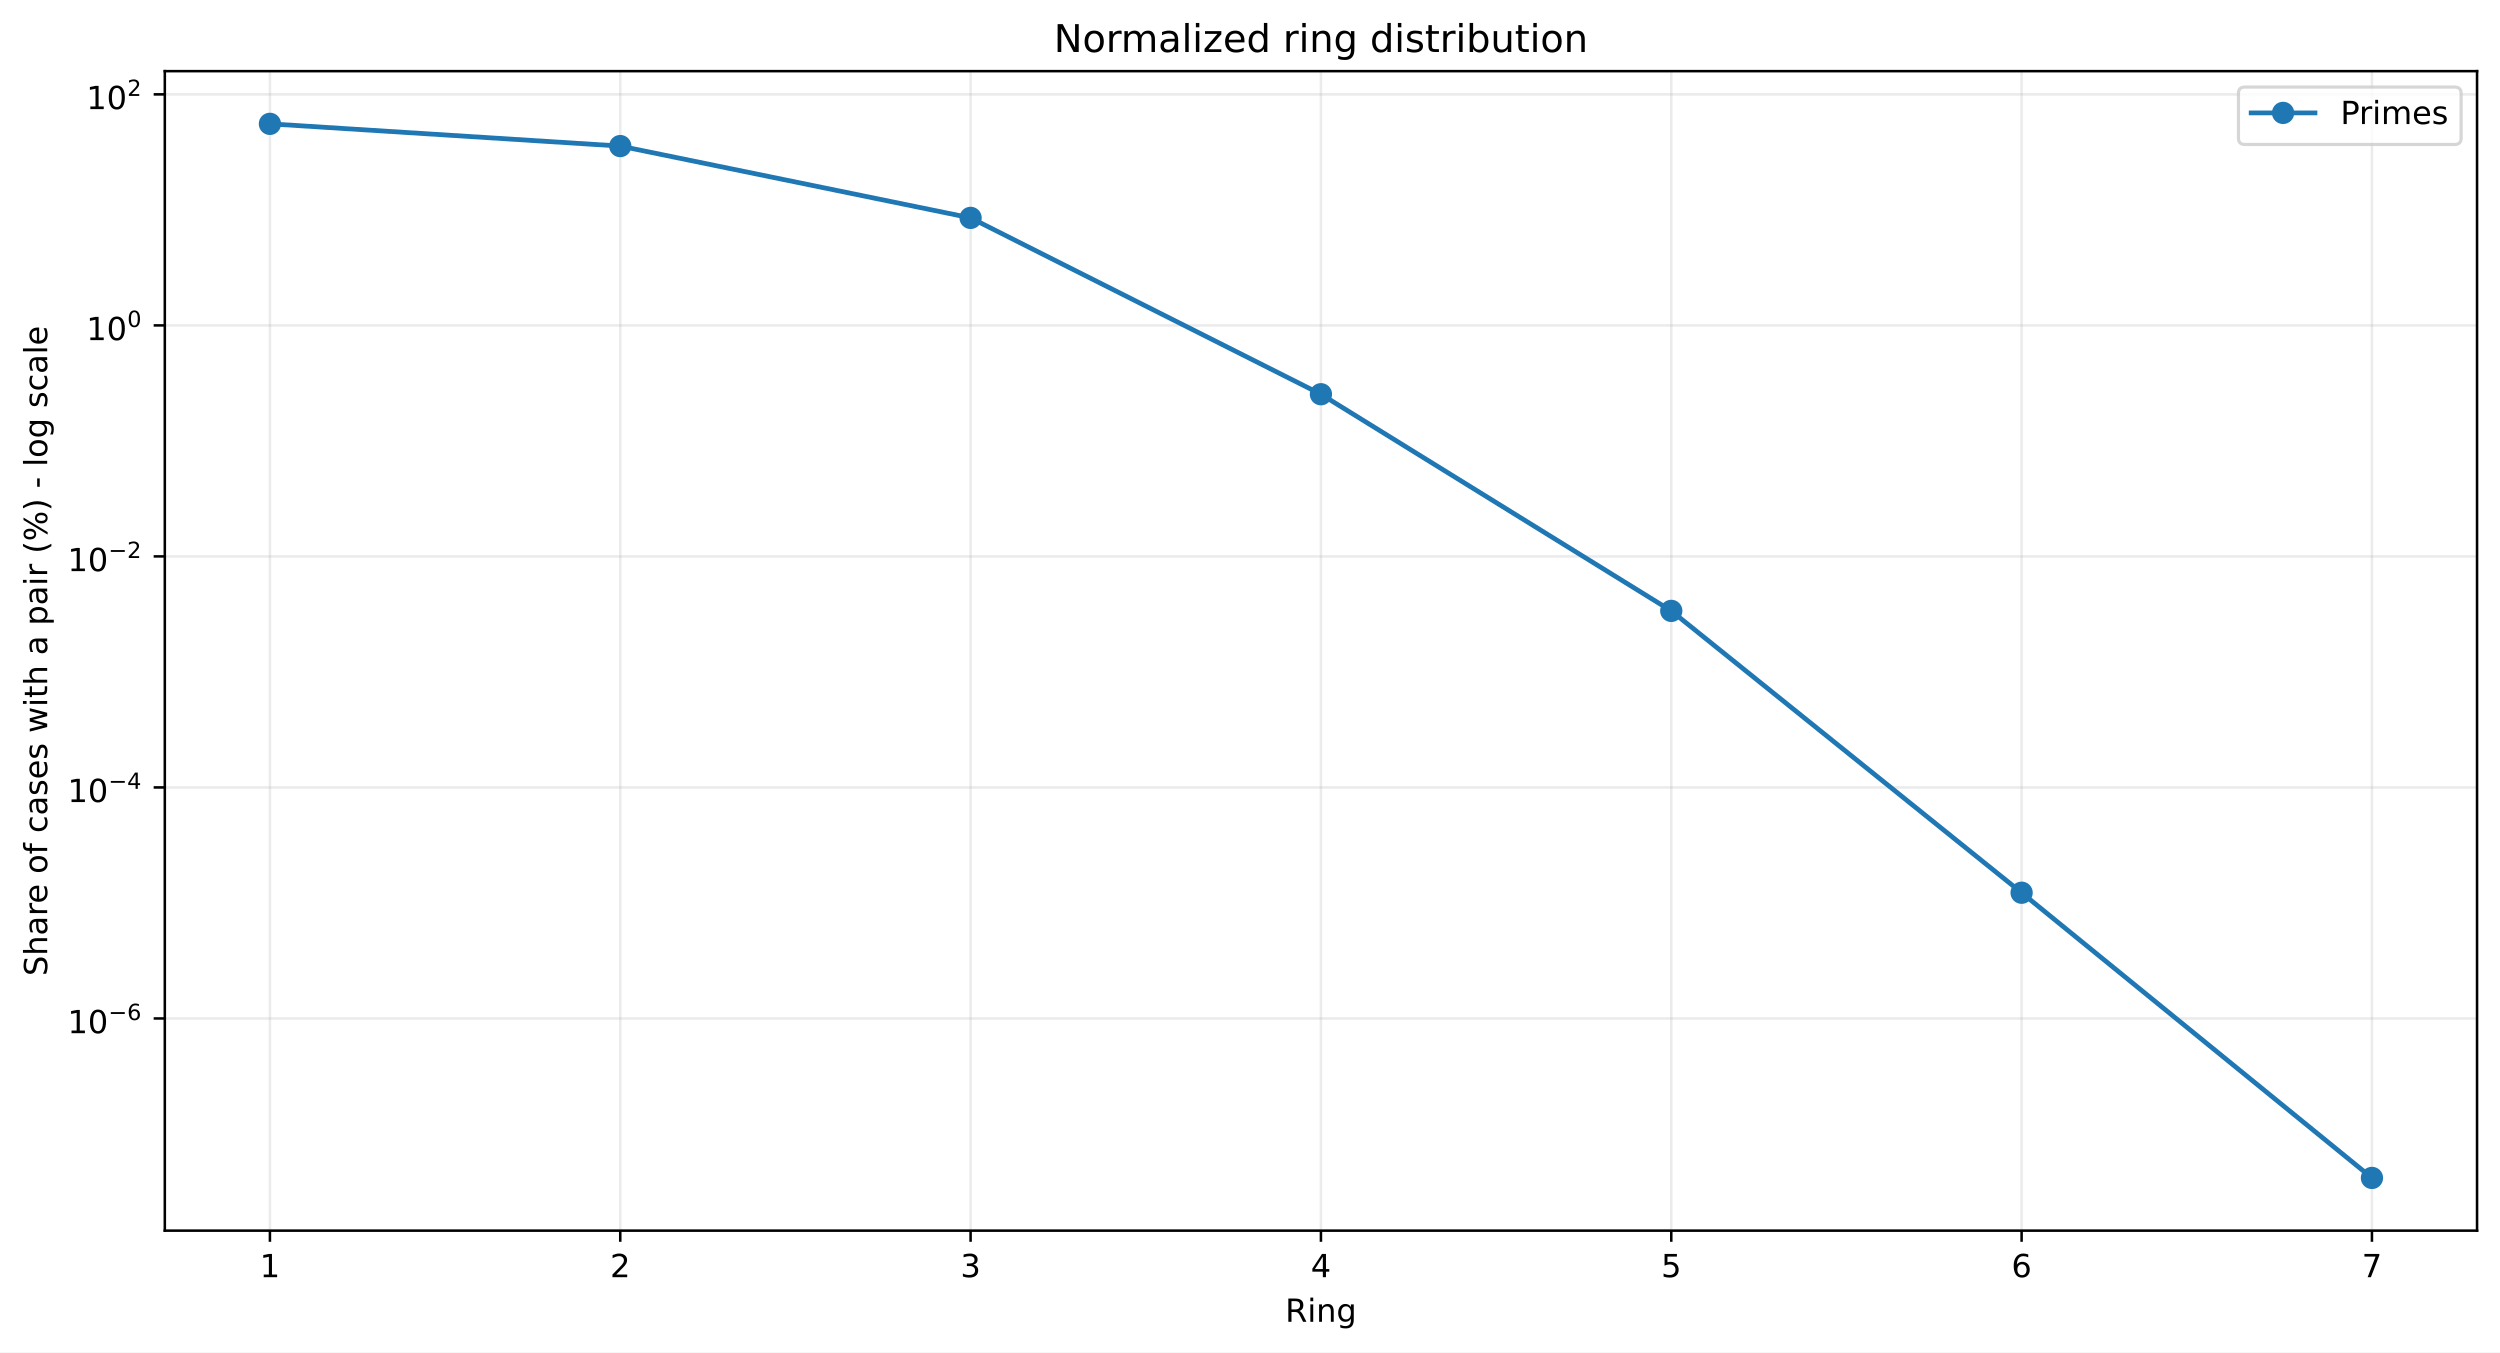
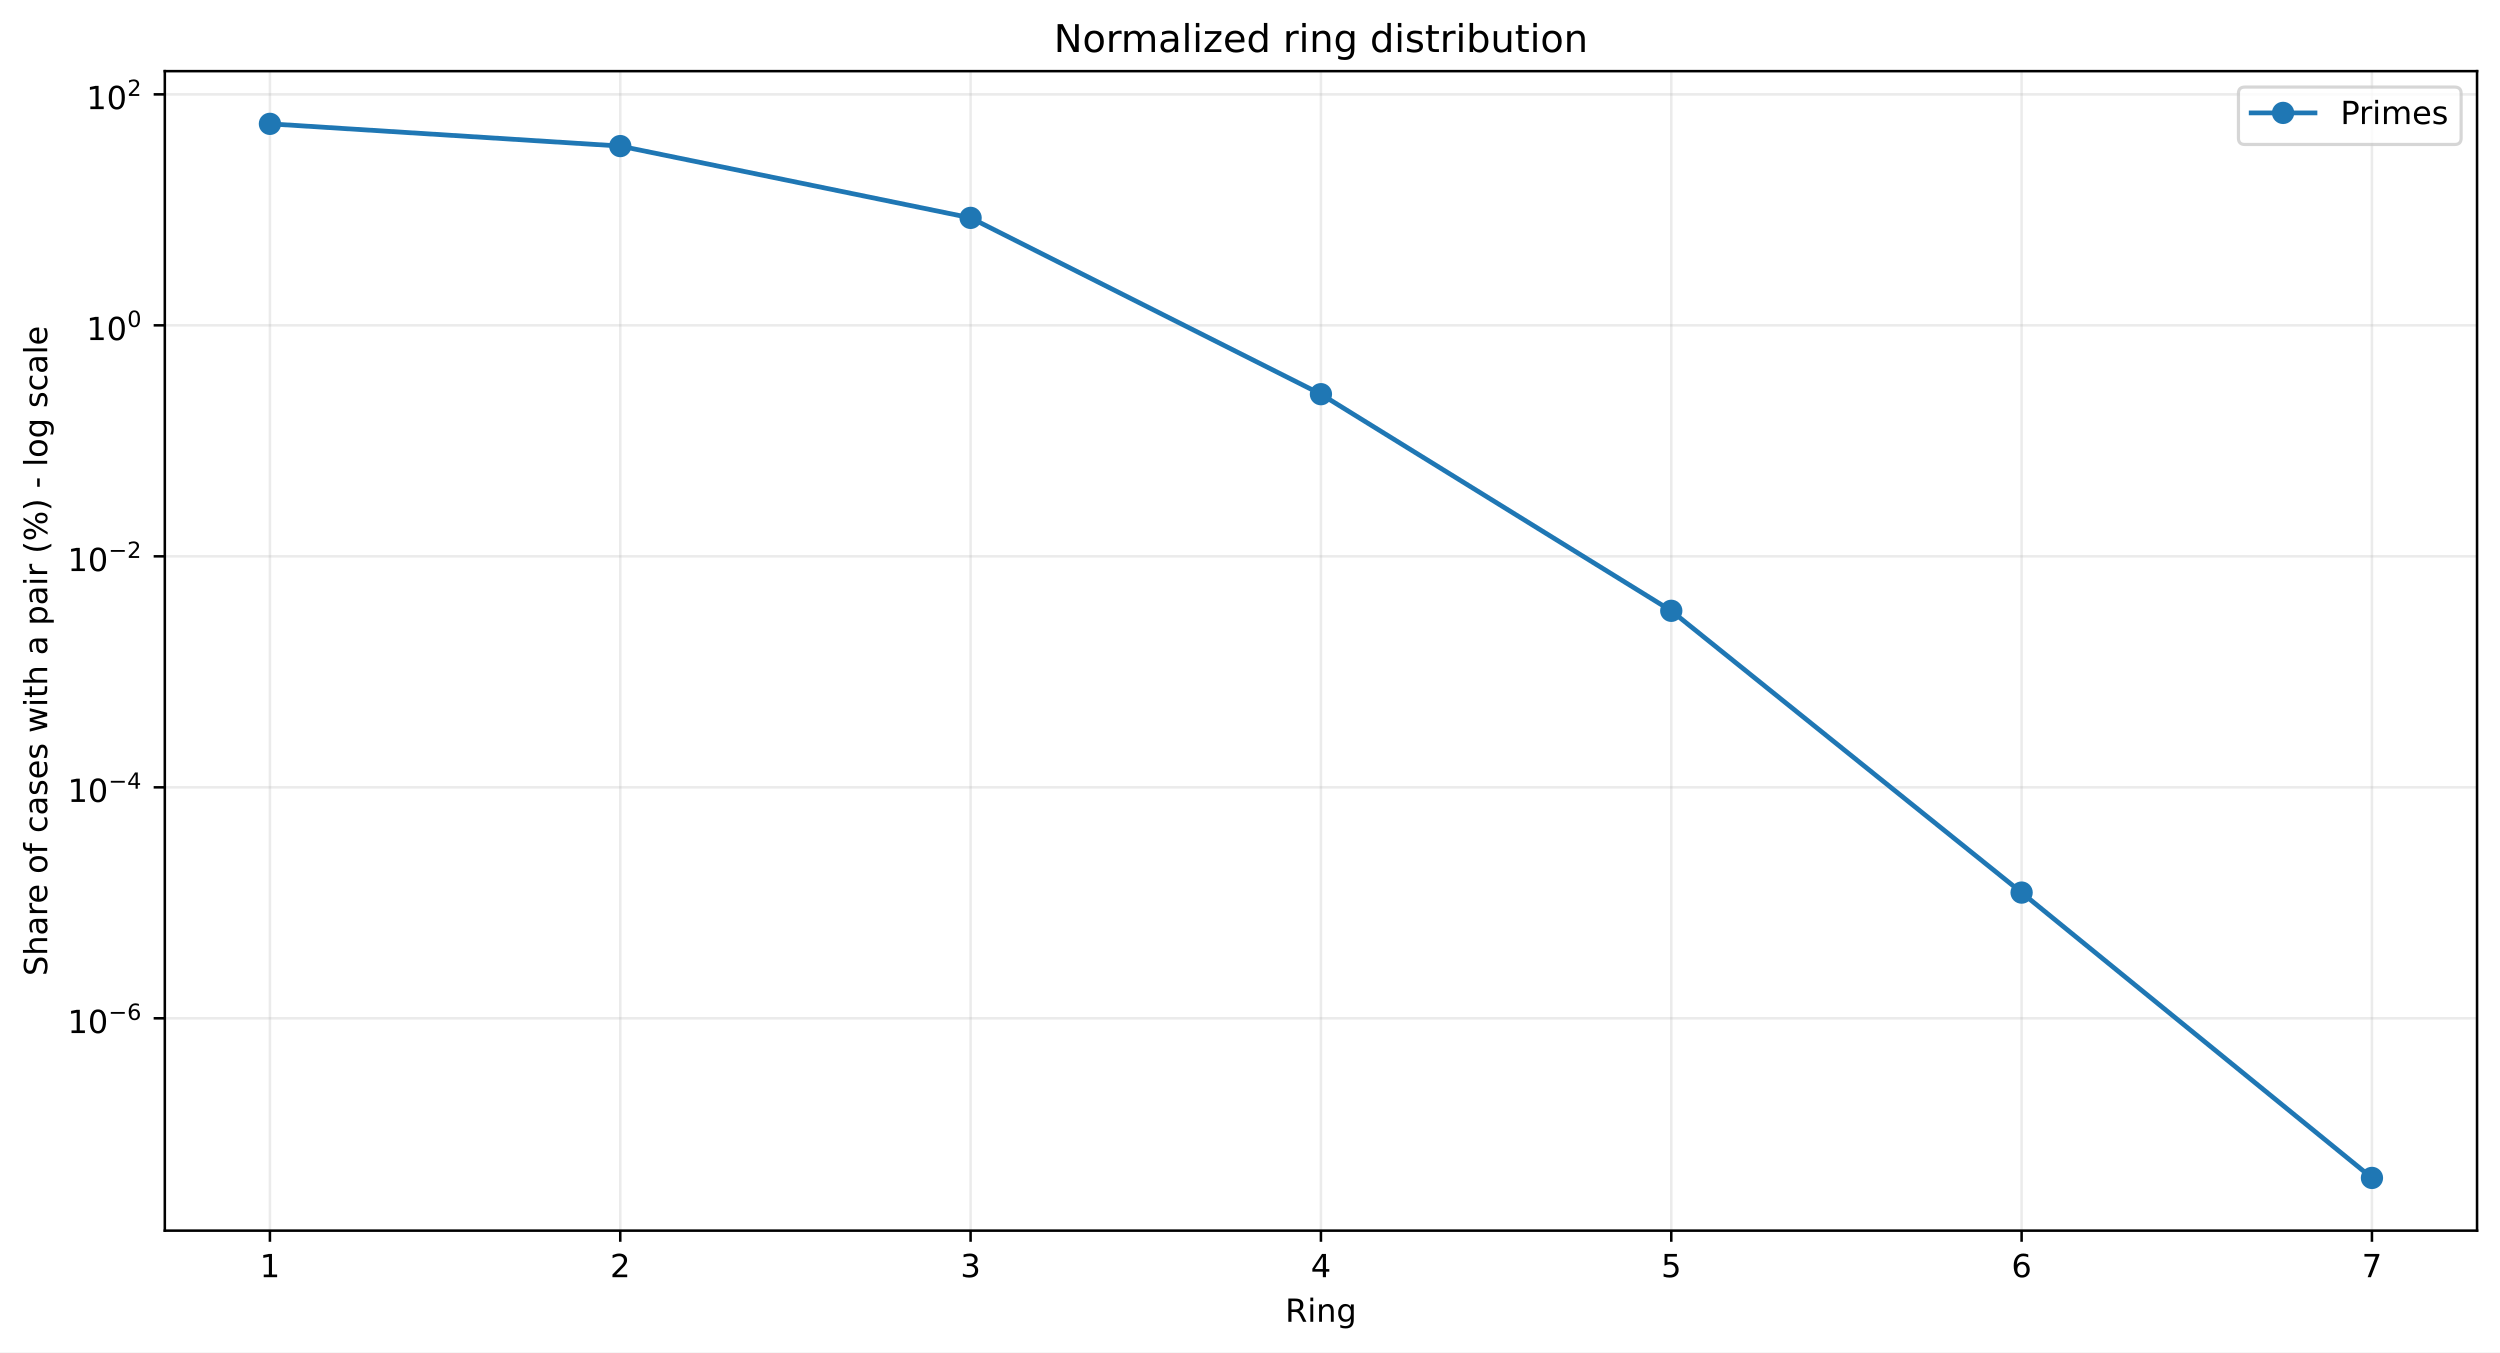
<svg xmlns="http://www.w3.org/2000/svg" xmlns:xlink="http://www.w3.org/1999/xlink" width="784.218pt" height="424.237pt" viewBox="0 0 784.218 424.237" version="1.1">
  <defs>
    <style type="text/css">*{stroke-linejoin: round; stroke-linecap: butt}</style>
  </defs>
  <g id="figure_1">
    <g id="patch_1">
      <path d="M 0 424.237  L 784.218 424.237  L 784.218 0  L 0 0  z " style="fill: #ffffff" />
    </g>
    <g id="axes_1">
      <g id="patch_2">
        <path d="M 51.701 386.036  L 777.018 386.036  L 777.018 22.318  L 51.701 22.318  z " style="fill: #ffffff" />
      </g>
      <g id="matplotlib.axis_1">
        <g id="xtick_1">
          <g id="line2d_1">
-             <path d="M 84.67 386.036  L 84.67 22.318  " clip-path="url(#pb5dcbb0f67)" style="fill: none; stroke: #b0b0b0; stroke-opacity: 0.25; stroke-width: 0.8; stroke-linecap: square" />
+             <path d="M 84.67 386.036  L 84.67 22.318  " clip-path="url(#pc43488a9fe)" style="fill: none; stroke: #b0b0b0; stroke-opacity: 0.25; stroke-width: 0.8; stroke-linecap: square" />
          </g>
          <g id="line2d_2">
            <defs>
-               <path id="md16500a30a" d="M 0 0  L 0 3.5  " style="stroke: #000000; stroke-width: 0.8" />
+               <path id="m869d76122d" d="M 0 0  L 0 3.5  " style="stroke: #000000; stroke-width: 0.8" />
            </defs>
            <g>
-               <use xlink:href="#md16500a30a" x="84.67" y="386.036" style="stroke: #000000; stroke-width: 0.8" />
+               <use xlink:href="#m869d76122d" x="84.67" y="386.036" style="stroke: #000000; stroke-width: 0.8" />
            </g>
          </g>
          <g id="text_1">
            <g transform="translate(81.48852 400.6334) scale(0.1 -0.1)">
              <defs>
                <path id="DejaVuSans-14" d="M 794 531  L 1825 531  L 1825 4091  L 703 3866  L 703 4441  L 1819 4666  L 2450 4666  L 2450 531  L 3481 531  L 3481 0  L 794 0  L 794 531  z " transform="scale(0.015625)" />
              </defs>
              <use xlink:href="#DejaVuSans-14" />
            </g>
          </g>
        </g>
        <g id="xtick_2">
          <g id="line2d_3">
-             <path d="M 194.566 386.036  L 194.566 22.318  " clip-path="url(#pb5dcbb0f67)" style="fill: none; stroke: #b0b0b0; stroke-opacity: 0.25; stroke-width: 0.8; stroke-linecap: square" />
+             <path d="M 194.566 386.036  L 194.566 22.318  " clip-path="url(#pc43488a9fe)" style="fill: none; stroke: #b0b0b0; stroke-opacity: 0.25; stroke-width: 0.8; stroke-linecap: square" />
          </g>
          <g id="line2d_4">
            <g>
-               <use xlink:href="#md16500a30a" x="194.566" y="386.036" style="stroke: #000000; stroke-width: 0.8" />
+               <use xlink:href="#m869d76122d" x="194.566" y="386.036" style="stroke: #000000; stroke-width: 0.8" />
            </g>
          </g>
          <g id="text_2">
            <g transform="translate(191.3851 400.6334) scale(0.1 -0.1)">
              <defs>
                <path id="DejaVuSans-15" d="M 1228 531  L 3431 531  L 3431 0  L 469 0  L 469 531  Q 828 903 1448 1529  Q 2069 2156 2228 2338  Q 2531 2678 2651 2914  Q 2772 3150 2772 3378  Q 2772 3750 2511 3984  Q 2250 4219 1831 4219  Q 1534 4219 1204 4116  Q 875 4013 500 3803  L 500 4441  Q 881 4594 1212 4672  Q 1544 4750 1819 4750  Q 2544 4750 2975 4387  Q 3406 4025 3406 3419  Q 3406 3131 3298 2873  Q 3191 2616 2906 2266  Q 2828 2175 2409 1742  Q 1991 1309 1228 531  z " transform="scale(0.015625)" />
              </defs>
              <use xlink:href="#DejaVuSans-15" />
            </g>
          </g>
        </g>
        <g id="xtick_3">
          <g id="line2d_5">
-             <path d="M 304.463 386.036  L 304.463 22.318  " clip-path="url(#pb5dcbb0f67)" style="fill: none; stroke: #b0b0b0; stroke-opacity: 0.25; stroke-width: 0.8; stroke-linecap: square" />
+             <path d="M 304.463 386.036  L 304.463 22.318  " clip-path="url(#pc43488a9fe)" style="fill: none; stroke: #b0b0b0; stroke-opacity: 0.25; stroke-width: 0.8; stroke-linecap: square" />
          </g>
          <g id="line2d_6">
            <g>
-               <use xlink:href="#md16500a30a" x="304.463" y="386.036" style="stroke: #000000; stroke-width: 0.8" />
+               <use xlink:href="#m869d76122d" x="304.463" y="386.036" style="stroke: #000000; stroke-width: 0.8" />
            </g>
          </g>
          <g id="text_3">
            <g transform="translate(301.2817 400.6334) scale(0.1 -0.1)">
              <defs>
                <path id="DejaVuSans-16" d="M 2597 2516  Q 3050 2419 3304 2112  Q 3559 1806 3559 1356  Q 3559 666 3084 287  Q 2609 -91 1734 -91  Q 1441 -91 1130 -33  Q 819 25 488 141  L 488 750  Q 750 597 1062 519  Q 1375 441 1716 441  Q 2309 441 2620 675  Q 2931 909 2931 1356  Q 2931 1769 2642 2001  Q 2353 2234 1838 2234  L 1294 2234  L 1294 2753  L 1863 2753  Q 2328 2753 2575 2939  Q 2822 3125 2822 3475  Q 2822 3834 2567 4026  Q 2313 4219 1838 4219  Q 1578 4219 1281 4162  Q 984 4106 628 3988  L 628 4550  Q 988 4650 1302 4700  Q 1616 4750 1894 4750  Q 2613 4750 3031 4423  Q 3450 4097 3450 3541  Q 3450 3153 3228 2886  Q 3006 2619 2597 2516  z " transform="scale(0.015625)" />
              </defs>
              <use xlink:href="#DejaVuSans-16" />
            </g>
          </g>
        </g>
        <g id="xtick_4">
          <g id="line2d_7">
-             <path d="M 414.36 386.036  L 414.36 22.318  " clip-path="url(#pb5dcbb0f67)" style="fill: none; stroke: #b0b0b0; stroke-opacity: 0.25; stroke-width: 0.8; stroke-linecap: square" />
+             <path d="M 414.36 386.036  L 414.36 22.318  " clip-path="url(#pc43488a9fe)" style="fill: none; stroke: #b0b0b0; stroke-opacity: 0.25; stroke-width: 0.8; stroke-linecap: square" />
          </g>
          <g id="line2d_8">
            <g>
-               <use xlink:href="#md16500a30a" x="414.36" y="386.036" style="stroke: #000000; stroke-width: 0.8" />
+               <use xlink:href="#m869d76122d" x="414.36" y="386.036" style="stroke: #000000; stroke-width: 0.8" />
            </g>
          </g>
          <g id="text_4">
            <g transform="translate(411.1784 400.6334) scale(0.1 -0.1)">
              <defs>
                <path id="DejaVuSans-17" d="M 2419 4116  L 825 1625  L 2419 1625  L 2419 4116  z M 2253 4666  L 3047 4666  L 3047 1625  L 3713 1625  L 3713 1100  L 3047 1100  L 3047 0  L 2419 0  L 2419 1100  L 313 1100  L 313 1709  L 2253 4666  z " transform="scale(0.015625)" />
              </defs>
              <use xlink:href="#DejaVuSans-17" />
            </g>
          </g>
        </g>
        <g id="xtick_5">
          <g id="line2d_9">
-             <path d="M 524.256 386.036  L 524.256 22.318  " clip-path="url(#pb5dcbb0f67)" style="fill: none; stroke: #b0b0b0; stroke-opacity: 0.25; stroke-width: 0.8; stroke-linecap: square" />
+             <path d="M 524.256 386.036  L 524.256 22.318  " clip-path="url(#pc43488a9fe)" style="fill: none; stroke: #b0b0b0; stroke-opacity: 0.25; stroke-width: 0.8; stroke-linecap: square" />
          </g>
          <g id="line2d_10">
            <g>
-               <use xlink:href="#md16500a30a" x="524.256" y="386.036" style="stroke: #000000; stroke-width: 0.8" />
+               <use xlink:href="#m869d76122d" x="524.256" y="386.036" style="stroke: #000000; stroke-width: 0.8" />
            </g>
          </g>
          <g id="text_5">
            <g transform="translate(521.075 400.6334) scale(0.1 -0.1)">
              <defs>
                <path id="DejaVuSans-18" d="M 691 4666  L 3169 4666  L 3169 4134  L 1269 4134  L 1269 2991  Q 1406 3038 1543 3061  Q 1681 3084 1819 3084  Q 2600 3084 3056 2656  Q 3513 2228 3513 1497  Q 3513 744 3044 326  Q 2575 -91 1722 -91  Q 1428 -91 1123 -41  Q 819 9 494 109  L 494 744  Q 775 591 1075 516  Q 1375 441 1709 441  Q 2250 441 2565 725  Q 2881 1009 2881 1497  Q 2881 1984 2565 2268  Q 2250 2553 1709 2553  Q 1456 2553 1204 2497  Q 953 2441 691 2322  L 691 4666  z " transform="scale(0.015625)" />
              </defs>
              <use xlink:href="#DejaVuSans-18" />
            </g>
          </g>
        </g>
        <g id="xtick_6">
          <g id="line2d_11">
-             <path d="M 634.153 386.036  L 634.153 22.318  " clip-path="url(#pb5dcbb0f67)" style="fill: none; stroke: #b0b0b0; stroke-opacity: 0.25; stroke-width: 0.8; stroke-linecap: square" />
+             <path d="M 634.153 386.036  L 634.153 22.318  " clip-path="url(#pc43488a9fe)" style="fill: none; stroke: #b0b0b0; stroke-opacity: 0.25; stroke-width: 0.8; stroke-linecap: square" />
          </g>
          <g id="line2d_12">
            <g>
-               <use xlink:href="#md16500a30a" x="634.153" y="386.036" style="stroke: #000000; stroke-width: 0.8" />
+               <use xlink:href="#m869d76122d" x="634.153" y="386.036" style="stroke: #000000; stroke-width: 0.8" />
            </g>
          </g>
          <g id="text_6">
            <g transform="translate(630.9716 400.6334) scale(0.1 -0.1)">
              <defs>
                <path id="DejaVuSans-19" d="M 2113 2584  Q 1688 2584 1439 2293  Q 1191 2003 1191 1497  Q 1191 994 1439 701  Q 1688 409 2113 409  Q 2538 409 2786 701  Q 3034 994 3034 1497  Q 3034 2003 2786 2293  Q 2538 2584 2113 2584  z M 3366 4563  L 3366 3988  Q 3128 4100 2886 4159  Q 2644 4219 2406 4219  Q 1781 4219 1451 3797  Q 1122 3375 1075 2522  Q 1259 2794 1537 2939  Q 1816 3084 2150 3084  Q 2853 3084 3261 2657  Q 3669 2231 3669 1497  Q 3669 778 3244 343  Q 2819 -91 2113 -91  Q 1303 -91 875 529  Q 447 1150 447 2328  Q 447 3434 972 4092  Q 1497 4750 2381 4750  Q 2619 4750 2861 4703  Q 3103 4656 3366 4563  z " transform="scale(0.015625)" />
              </defs>
              <use xlink:href="#DejaVuSans-19" />
            </g>
          </g>
        </g>
        <g id="xtick_7">
          <g id="line2d_13">
-             <path d="M 744.049 386.036  L 744.049 22.318  " clip-path="url(#pb5dcbb0f67)" style="fill: none; stroke: #b0b0b0; stroke-opacity: 0.25; stroke-width: 0.8; stroke-linecap: square" />
+             <path d="M 744.049 386.036  L 744.049 22.318  " clip-path="url(#pc43488a9fe)" style="fill: none; stroke: #b0b0b0; stroke-opacity: 0.25; stroke-width: 0.8; stroke-linecap: square" />
          </g>
          <g id="line2d_14">
            <g>
-               <use xlink:href="#md16500a30a" x="744.049" y="386.036" style="stroke: #000000; stroke-width: 0.8" />
+               <use xlink:href="#m869d76122d" x="744.049" y="386.036" style="stroke: #000000; stroke-width: 0.8" />
            </g>
          </g>
          <g id="text_7">
            <g transform="translate(740.8682 400.6334) scale(0.1 -0.1)">
              <defs>
                <path id="DejaVuSans-1a" d="M 525 4666  L 3525 4666  L 3525 4397  L 1831 0  L 1172 0  L 2766 4134  L 525 4134  L 525 4666  z " transform="scale(0.015625)" />
              </defs>
              <use xlink:href="#DejaVuSans-1a" />
            </g>
          </g>
        </g>
        <g id="text_8">
          <g transform="translate(403.1534 414.6342) scale(0.1 -0.1)">
            <defs>
              <path id="DejaVuSans-35" d="M 2841 2188  Q 3044 2119 3236 1894  Q 3428 1669 3622 1275  L 4263 0  L 3584 0  L 2988 1197  Q 2756 1666 2539 1819  Q 2322 1972 1947 1972  L 1259 1972  L 1259 0  L 628 0  L 628 4666  L 2053 4666  Q 2853 4666 3247 4331  Q 3641 3997 3641 3322  Q 3641 2881 3436 2590  Q 3231 2300 2841 2188  z M 1259 4147  L 1259 2491  L 2053 2491  Q 2509 2491 2742 2702  Q 2975 2913 2975 3322  Q 2975 3731 2742 3939  Q 2509 4147 2053 4147  L 1259 4147  z " transform="scale(0.015625)" />
              <path id="DejaVuSans-4c" d="M 603 3500  L 1178 3500  L 1178 0  L 603 0  L 603 3500  z M 603 4863  L 1178 4863  L 1178 4134  L 603 4134  L 603 4863  z " transform="scale(0.015625)" />
              <path id="DejaVuSans-51" d="M 3513 2113  L 3513 0  L 2938 0  L 2938 2094  Q 2938 2591 2744 2837  Q 2550 3084 2163 3084  Q 1697 3084 1428 2787  Q 1159 2491 1159 1978  L 1159 0  L 581 0  L 581 3500  L 1159 3500  L 1159 2956  Q 1366 3272 1645 3428  Q 1925 3584 2291 3584  Q 2894 3584 3203 3211  Q 3513 2838 3513 2113  z " transform="scale(0.015625)" />
              <path id="DejaVuSans-4a" d="M 2906 1791  Q 2906 2416 2648 2759  Q 2391 3103 1925 3103  Q 1463 3103 1205 2759  Q 947 2416 947 1791  Q 947 1169 1205 825  Q 1463 481 1925 481  Q 2391 481 2648 825  Q 2906 1169 2906 1791  z M 3481 434  Q 3481 -459 3084 -895  Q 2688 -1331 1869 -1331  Q 1566 -1331 1297 -1286  Q 1028 -1241 775 -1147  L 775 -588  Q 1028 -725 1275 -790  Q 1522 -856 1778 -856  Q 2344 -856 2625 -561  Q 2906 -266 2906 331  L 2906 616  Q 2728 306 2450 153  Q 2172 0 1784 0  Q 1141 0 747 490  Q 353 981 353 1791  Q 353 2603 747 3093  Q 1141 3584 1784 3584  Q 2172 3584 2450 3431  Q 2728 3278 2906 2969  L 2906 3500  L 3481 3500  L 3481 434  z " transform="scale(0.015625)" />
            </defs>
            <use xlink:href="#DejaVuSans-35" />
            <use xlink:href="#DejaVuSans-4c" transform="translate(69.48438 0)" />
            <use xlink:href="#DejaVuSans-51" transform="translate(97.26562 0)" />
            <use xlink:href="#DejaVuSans-4a" transform="translate(160.6406 0)" />
          </g>
        </g>
      </g>
      <g id="matplotlib.axis_2">
        <g id="ytick_1">
          <g id="line2d_15">
-             <path d="M 51.701 319.477  L 777.018 319.477  " clip-path="url(#pb5dcbb0f67)" style="fill: none; stroke: #b0b0b0; stroke-opacity: 0.25; stroke-width: 0.8; stroke-linecap: square" />
+             <path d="M 51.701 319.429  L 777.018 319.429  " clip-path="url(#pc43488a9fe)" style="fill: none; stroke: #b0b0b0; stroke-opacity: 0.25; stroke-width: 0.8; stroke-linecap: square" />
          </g>
          <g id="line2d_16">
            <defs>
-               <path id="mdb961fc7f0" d="M 0 0  L -3.5 0  " style="stroke: #000000; stroke-width: 0.8" />
+               <path id="md32e251576" d="M 0 0  L -3.5 0  " style="stroke: #000000; stroke-width: 0.8" />
            </defs>
            <g>
-               <use xlink:href="#mdb961fc7f0" x="51.701" y="319.477" style="stroke: #000000; stroke-width: 0.8" />
+               <use xlink:href="#md32e251576" x="51.701" y="319.429" style="stroke: #000000; stroke-width: 0.8" />
            </g>
          </g>
          <g id="text_9">
-             <g transform="translate(21.20078 324.1769) scale(0.1 -0.1)">
+             <g transform="translate(21.20078 324.1292) scale(0.1 -0.1)">
              <defs>
                <path id="DejaVuSans-13" d="M 2034 4250  Q 1547 4250 1301 3770  Q 1056 3291 1056 2328  Q 1056 1369 1301 889  Q 1547 409 2034 409  Q 2525 409 2770 889  Q 3016 1369 3016 2328  Q 3016 3291 2770 3770  Q 2525 4250 2034 4250  z M 2034 4750  Q 2819 4750 3233 4129  Q 3647 3509 3647 2328  Q 3647 1150 3233 529  Q 2819 -91 2034 -91  Q 1250 -91 836 529  Q 422 1150 422 2328  Q 422 3509 836 4129  Q 1250 4750 2034 4750  z " transform="scale(0.015625)" />
                <path id="DejaVuSans-c9c" d="M 678 2272  L 4684 2272  L 4684 1741  L 678 1741  L 678 2272  z " transform="scale(0.015625)" />
              </defs>
              <use xlink:href="#DejaVuSans-14" transform="translate(0 0.746875)" />
              <use xlink:href="#DejaVuSans-13" transform="translate(63.62305 0.746875)" />
              <use xlink:href="#DejaVuSans-c9c" transform="translate(128.2031 42.04688) scale(0.7)" />
              <use xlink:href="#DejaVuSans-19" transform="translate(186.8555 42.04688) scale(0.7)" />
            </g>
          </g>
        </g>
        <g id="ytick_2">
          <g id="line2d_17">
-             <path d="M 51.701 247.008  L 777.018 247.008  " clip-path="url(#pb5dcbb0f67)" style="fill: none; stroke: #b0b0b0; stroke-opacity: 0.25; stroke-width: 0.8; stroke-linecap: square" />
+             <path d="M 51.701 246.973  L 777.018 246.973  " clip-path="url(#pc43488a9fe)" style="fill: none; stroke: #b0b0b0; stroke-opacity: 0.25; stroke-width: 0.8; stroke-linecap: square" />
          </g>
          <g id="line2d_18">
            <g>
-               <use xlink:href="#mdb961fc7f0" x="51.701" y="247.008" style="stroke: #000000; stroke-width: 0.8" />
+               <use xlink:href="#md32e251576" x="51.701" y="246.973" style="stroke: #000000; stroke-width: 0.8" />
            </g>
          </g>
          <g id="text_10">
-             <g transform="translate(21.20078 251.658) scale(0.1 -0.1)">
+             <g transform="translate(21.20078 251.6225) scale(0.1 -0.1)">
              <use xlink:href="#DejaVuSans-14" transform="translate(0 0.665625)" />
              <use xlink:href="#DejaVuSans-13" transform="translate(63.62305 0.665625)" />
              <use xlink:href="#DejaVuSans-c9c" transform="translate(128.2031 41.96563) scale(0.7)" />
              <use xlink:href="#DejaVuSans-17" transform="translate(186.8555 41.96563) scale(0.7)" />
            </g>
          </g>
        </g>
        <g id="ytick_3">
          <g id="line2d_19">
-             <path d="M 51.701 174.539  L 777.018 174.539  " clip-path="url(#pb5dcbb0f67)" style="fill: none; stroke: #b0b0b0; stroke-opacity: 0.25; stroke-width: 0.8; stroke-linecap: square" />
+             <path d="M 51.701 174.516  L 777.018 174.516  " clip-path="url(#pc43488a9fe)" style="fill: none; stroke: #b0b0b0; stroke-opacity: 0.25; stroke-width: 0.8; stroke-linecap: square" />
          </g>
          <g id="line2d_20">
            <g>
-               <use xlink:href="#mdb961fc7f0" x="51.701" y="174.539" style="stroke: #000000; stroke-width: 0.8" />
+               <use xlink:href="#md32e251576" x="51.701" y="174.516" style="stroke: #000000; stroke-width: 0.8" />
            </g>
          </g>
          <g id="text_11">
-             <g transform="translate(21.20078 179.239) scale(0.1 -0.1)">
+             <g transform="translate(21.20078 179.2159) scale(0.1 -0.1)">
              <use xlink:href="#DejaVuSans-14" transform="translate(0 0.746875)" />
              <use xlink:href="#DejaVuSans-13" transform="translate(63.62305 0.746875)" />
              <use xlink:href="#DejaVuSans-c9c" transform="translate(128.2031 42.04688) scale(0.7)" />
              <use xlink:href="#DejaVuSans-15" transform="translate(186.8555 42.04688) scale(0.7)" />
            </g>
          </g>
        </g>
        <g id="ytick_4">
          <g id="line2d_21">
-             <path d="M 51.701 102.07  L 777.018 102.07  " clip-path="url(#pb5dcbb0f67)" style="fill: none; stroke: #b0b0b0; stroke-opacity: 0.25; stroke-width: 0.8; stroke-linecap: square" />
+             <path d="M 51.701 102.059  L 777.018 102.059  " clip-path="url(#pc43488a9fe)" style="fill: none; stroke: #b0b0b0; stroke-opacity: 0.25; stroke-width: 0.8; stroke-linecap: square" />
          </g>
          <g id="line2d_22">
            <g>
-               <use xlink:href="#mdb961fc7f0" x="51.701" y="102.07" style="stroke: #000000; stroke-width: 0.8" />
+               <use xlink:href="#md32e251576" x="51.701" y="102.059" style="stroke: #000000; stroke-width: 0.8" />
            </g>
          </g>
          <g id="text_12">
-             <g transform="translate(27.10078 106.77) scale(0.1 -0.1)">
+             <g transform="translate(27.10078 106.7593) scale(0.1 -0.1)">
              <use xlink:href="#DejaVuSans-14" transform="translate(0 0.746875)" />
              <use xlink:href="#DejaVuSans-13" transform="translate(63.62305 0.746875)" />
              <use xlink:href="#DejaVuSans-13" transform="translate(128.2031 42.04688) scale(0.7)" />
            </g>
          </g>
        </g>
        <g id="ytick_5">
          <g id="line2d_23">
-             <path d="M 51.701 29.601  L 777.018 29.601  " clip-path="url(#pb5dcbb0f67)" style="fill: none; stroke: #b0b0b0; stroke-opacity: 0.25; stroke-width: 0.8; stroke-linecap: square" />
+             <path d="M 51.701 29.603  L 777.018 29.603  " clip-path="url(#pc43488a9fe)" style="fill: none; stroke: #b0b0b0; stroke-opacity: 0.25; stroke-width: 0.8; stroke-linecap: square" />
          </g>
          <g id="line2d_24">
            <g>
-               <use xlink:href="#mdb961fc7f0" x="51.701" y="29.601" style="stroke: #000000; stroke-width: 0.8" />
+               <use xlink:href="#md32e251576" x="51.701" y="29.603" style="stroke: #000000; stroke-width: 0.8" />
            </g>
          </g>
          <g id="text_13">
-             <g transform="translate(27.10078 34.30109) scale(0.1 -0.1)">
+             <g transform="translate(27.10078 34.30266) scale(0.1 -0.1)">
              <use xlink:href="#DejaVuSans-14" transform="translate(0 0.746875)" />
              <use xlink:href="#DejaVuSans-13" transform="translate(63.62305 0.746875)" />
              <use xlink:href="#DejaVuSans-15" transform="translate(128.2031 42.04688) scale(0.7)" />
            </g>
          </g>
        </g>
        <g id="text_14">
          <g transform="translate(14.79844 306.1426) rotate(-90) scale(0.1 -0.1)">
            <defs>
              <path id="DejaVuSans-36" d="M 3425 4513  L 3425 3897  Q 3066 4069 2747 4153  Q 2428 4238 2131 4238  Q 1616 4238 1336 4038  Q 1056 3838 1056 3469  Q 1056 3159 1242 3001  Q 1428 2844 1947 2747  L 2328 2669  Q 3034 2534 3370 2195  Q 3706 1856 3706 1288  Q 3706 609 3251 259  Q 2797 -91 1919 -91  Q 1588 -91 1214 -16  Q 841 59 441 206  L 441 856  Q 825 641 1194 531  Q 1563 422 1919 422  Q 2459 422 2753 634  Q 3047 847 3047 1241  Q 3047 1584 2836 1778  Q 2625 1972 2144 2069  L 1759 2144  Q 1053 2284 737 2584  Q 422 2884 422 3419  Q 422 4038 858 4394  Q 1294 4750 2059 4750  Q 2388 4750 2728 4690  Q 3069 4631 3425 4513  z " transform="scale(0.015625)" />
              <path id="DejaVuSans-4b" d="M 3513 2113  L 3513 0  L 2938 0  L 2938 2094  Q 2938 2591 2744 2837  Q 2550 3084 2163 3084  Q 1697 3084 1428 2787  Q 1159 2491 1159 1978  L 1159 0  L 581 0  L 581 4863  L 1159 4863  L 1159 2956  Q 1366 3272 1645 3428  Q 1925 3584 2291 3584  Q 2894 3584 3203 3211  Q 3513 2838 3513 2113  z " transform="scale(0.015625)" />
              <path id="DejaVuSans-44" d="M 2194 1759  Q 1497 1759 1228 1600  Q 959 1441 959 1056  Q 959 750 1161 570  Q 1363 391 1709 391  Q 2188 391 2477 730  Q 2766 1069 2766 1631  L 2766 1759  L 2194 1759  z M 3341 1997  L 3341 0  L 2766 0  L 2766 531  Q 2569 213 2275 61  Q 1981 -91 1556 -91  Q 1019 -91 701 211  Q 384 513 384 1019  Q 384 1609 779 1909  Q 1175 2209 1959 2209  L 2766 2209  L 2766 2266  Q 2766 2663 2505 2880  Q 2244 3097 1772 3097  Q 1472 3097 1187 3025  Q 903 2953 641 2809  L 641 3341  Q 956 3463 1253 3523  Q 1550 3584 1831 3584  Q 2591 3584 2966 3190  Q 3341 2797 3341 1997  z " transform="scale(0.015625)" />
              <path id="DejaVuSans-55" d="M 2631 2963  Q 2534 3019 2420 3045  Q 2306 3072 2169 3072  Q 1681 3072 1420 2755  Q 1159 2438 1159 1844  L 1159 0  L 581 0  L 581 3500  L 1159 3500  L 1159 2956  Q 1341 3275 1631 3429  Q 1922 3584 2338 3584  Q 2397 3584 2469 3576  Q 2541 3569 2628 3553  L 2631 2963  z " transform="scale(0.015625)" />
              <path id="DejaVuSans-48" d="M 3597 1894  L 3597 1613  L 953 1613  Q 991 1019 1311 708  Q 1631 397 2203 397  Q 2534 397 2845 478  Q 3156 559 3463 722  L 3463 178  Q 3153 47 2828 -22  Q 2503 -91 2169 -91  Q 1331 -91 842 396  Q 353 884 353 1716  Q 353 2575 817 3079  Q 1281 3584 2069 3584  Q 2775 3584 3186 3129  Q 3597 2675 3597 1894  z M 3022 2063  Q 3016 2534 2758 2815  Q 2500 3097 2075 3097  Q 1594 3097 1305 2825  Q 1016 2553 972 2059  L 3022 2063  z " transform="scale(0.015625)" />
              <path id="DejaVuSans-3" transform="scale(0.015625)" />
              <path id="DejaVuSans-52" d="M 1959 3097  Q 1497 3097 1228 2736  Q 959 2375 959 1747  Q 959 1119 1226 758  Q 1494 397 1959 397  Q 2419 397 2687 759  Q 2956 1122 2956 1747  Q 2956 2369 2687 2733  Q 2419 3097 1959 3097  z M 1959 3584  Q 2709 3584 3137 3096  Q 3566 2609 3566 1747  Q 3566 888 3137 398  Q 2709 -91 1959 -91  Q 1206 -91 779 398  Q 353 888 353 1747  Q 353 2609 779 3096  Q 1206 3584 1959 3584  z " transform="scale(0.015625)" />
              <path id="DejaVuSans-49" d="M 2375 4863  L 2375 4384  L 1825 4384  Q 1516 4384 1395 4259  Q 1275 4134 1275 3809  L 1275 3500  L 2222 3500  L 2222 3053  L 1275 3053  L 1275 0  L 697 0  L 697 3053  L 147 3053  L 147 3500  L 697 3500  L 697 3744  Q 697 4328 969 4595  Q 1241 4863 1831 4863  L 2375 4863  z " transform="scale(0.015625)" />
              <path id="DejaVuSans-46" d="M 3122 3366  L 3122 2828  Q 2878 2963 2633 3030  Q 2388 3097 2138 3097  Q 1578 3097 1268 2742  Q 959 2388 959 1747  Q 959 1106 1268 751  Q 1578 397 2138 397  Q 2388 397 2633 464  Q 2878 531 3122 666  L 3122 134  Q 2881 22 2623 -34  Q 2366 -91 2075 -91  Q 1284 -91 818 406  Q 353 903 353 1747  Q 353 2603 823 3093  Q 1294 3584 2113 3584  Q 2378 3584 2631 3529  Q 2884 3475 3122 3366  z " transform="scale(0.015625)" />
              <path id="DejaVuSans-56" d="M 2834 3397  L 2834 2853  Q 2591 2978 2328 3040  Q 2066 3103 1784 3103  Q 1356 3103 1142 2972  Q 928 2841 928 2578  Q 928 2378 1081 2264  Q 1234 2150 1697 2047  L 1894 2003  Q 2506 1872 2764 1633  Q 3022 1394 3022 966  Q 3022 478 2636 193  Q 2250 -91 1575 -91  Q 1294 -91 989 -36  Q 684 19 347 128  L 347 722  Q 666 556 975 473  Q 1284 391 1588 391  Q 1994 391 2212 530  Q 2431 669 2431 922  Q 2431 1156 2273 1281  Q 2116 1406 1581 1522  L 1381 1569  Q 847 1681 609 1914  Q 372 2147 372 2553  Q 372 3047 722 3315  Q 1072 3584 1716 3584  Q 2034 3584 2315 3537  Q 2597 3491 2834 3397  z " transform="scale(0.015625)" />
              <path id="DejaVuSans-5a" d="M 269 3500  L 844 3500  L 1563 769  L 2278 3500  L 2956 3500  L 3675 769  L 4391 3500  L 4966 3500  L 4050 0  L 3372 0  L 2619 2869  L 1863 0  L 1184 0  L 269 3500  z " transform="scale(0.015625)" />
              <path id="DejaVuSans-57" d="M 1172 4494  L 1172 3500  L 2356 3500  L 2356 3053  L 1172 3053  L 1172 1153  Q 1172 725 1289 603  Q 1406 481 1766 481  L 2356 481  L 2356 0  L 1766 0  Q 1100 0 847 248  Q 594 497 594 1153  L 594 3053  L 172 3053  L 172 3500  L 594 3500  L 594 4494  L 1172 4494  z " transform="scale(0.015625)" />
              <path id="DejaVuSans-53" d="M 1159 525  L 1159 -1331  L 581 -1331  L 581 3500  L 1159 3500  L 1159 2969  Q 1341 3281 1617 3432  Q 1894 3584 2278 3584  Q 2916 3584 3314 3078  Q 3713 2572 3713 1747  Q 3713 922 3314 415  Q 2916 -91 2278 -91  Q 1894 -91 1617 61  Q 1341 213 1159 525  z M 3116 1747  Q 3116 2381 2855 2742  Q 2594 3103 2138 3103  Q 1681 3103 1420 2742  Q 1159 2381 1159 1747  Q 1159 1113 1420 752  Q 1681 391 2138 391  Q 2594 391 2855 752  Q 3116 1113 3116 1747  z " transform="scale(0.015625)" />
              <path id="DejaVuSans-b" d="M 1984 4856  Q 1566 4138 1362 3434  Q 1159 2731 1159 2009  Q 1159 1288 1364 580  Q 1569 -128 1984 -844  L 1484 -844  Q 1016 -109 783 600  Q 550 1309 550 2009  Q 550 2706 781 3412  Q 1013 4119 1484 4856  L 1984 4856  z " transform="scale(0.015625)" />
              <path id="DejaVuSans-8" d="M 4653 2053  Q 4381 2053 4226 1822  Q 4072 1591 4072 1178  Q 4072 772 4226 539  Q 4381 306 4653 306  Q 4919 306 5073 539  Q 5228 772 5228 1178  Q 5228 1588 5073 1820  Q 4919 2053 4653 2053  z M 4653 2450  Q 5147 2450 5437 2106  Q 5728 1763 5728 1178  Q 5728 594 5436 251  Q 5144 -91 4653 -91  Q 4153 -91 3862 251  Q 3572 594 3572 1178  Q 3572 1766 3864 2108  Q 4156 2450 4653 2450  z M 1428 4353  Q 1159 4353 1004 4120  Q 850 3888 850 3481  Q 850 3069 1003 2837  Q 1156 2606 1428 2606  Q 1700 2606 1854 2837  Q 2009 3069 2009 3481  Q 2009 3884 1853 4118  Q 1697 4353 1428 4353  z M 4250 4750  L 4750 4750  L 1831 -91  L 1331 -91  L 4250 4750  z M 1428 4750  Q 1922 4750 2215 4408  Q 2509 4066 2509 3481  Q 2509 2891 2217 2550  Q 1925 2209 1428 2209  Q 931 2209 642 2551  Q 353 2894 353 3481  Q 353 4063 643 4406  Q 934 4750 1428 4750  z " transform="scale(0.015625)" />
              <path id="DejaVuSans-c" d="M 513 4856  L 1013 4856  Q 1481 4119 1714 3412  Q 1947 2706 1947 2009  Q 1947 1309 1714 600  Q 1481 -109 1013 -844  L 513 -844  Q 928 -128 1133 580  Q 1338 1288 1338 2009  Q 1338 2731 1133 3434  Q 928 4138 513 4856  z " transform="scale(0.015625)" />
              <path id="DejaVuSans-10" d="M 313 2009  L 1997 2009  L 1997 1497  L 313 1497  L 313 2009  z " transform="scale(0.015625)" />
              <path id="DejaVuSans-4f" d="M 603 4863  L 1178 4863  L 1178 0  L 603 0  L 603 4863  z " transform="scale(0.015625)" />
            </defs>
            <use xlink:href="#DejaVuSans-36" />
            <use xlink:href="#DejaVuSans-4b" transform="translate(63.48438 0)" />
            <use xlink:href="#DejaVuSans-44" transform="translate(126.8594 0)" />
            <use xlink:href="#DejaVuSans-55" transform="translate(188.1406 0)" />
            <use xlink:href="#DejaVuSans-48" transform="translate(227.0469 0)" />
            <use xlink:href="#DejaVuSans-3" transform="translate(288.5781 0)" />
            <use xlink:href="#DejaVuSans-52" transform="translate(320.3594 0)" />
            <use xlink:href="#DejaVuSans-49" transform="translate(381.5469 0)" />
            <use xlink:href="#DejaVuSans-3" transform="translate(416.75 0)" />
            <use xlink:href="#DejaVuSans-46" transform="translate(448.5312 0)" />
            <use xlink:href="#DejaVuSans-44" transform="translate(503.5156 0)" />
            <use xlink:href="#DejaVuSans-56" transform="translate(564.7969 0)" />
            <use xlink:href="#DejaVuSans-48" transform="translate(616.8906 0)" />
            <use xlink:href="#DejaVuSans-56" transform="translate(678.4219 0)" />
            <use xlink:href="#DejaVuSans-3" transform="translate(730.5156 0)" />
            <use xlink:href="#DejaVuSans-5a" transform="translate(762.2969 0)" />
            <use xlink:href="#DejaVuSans-4c" transform="translate(844.0781 0)" />
            <use xlink:href="#DejaVuSans-57" transform="translate(871.8594 0)" />
            <use xlink:href="#DejaVuSans-4b" transform="translate(911.0625 0)" />
            <use xlink:href="#DejaVuSans-3" transform="translate(974.4375 0)" />
            <use xlink:href="#DejaVuSans-44" transform="translate(1006.219 0)" />
            <use xlink:href="#DejaVuSans-3" transform="translate(1067.5 0)" />
            <use xlink:href="#DejaVuSans-53" transform="translate(1099.281 0)" />
            <use xlink:href="#DejaVuSans-44" transform="translate(1162.766 0)" />
            <use xlink:href="#DejaVuSans-4c" transform="translate(1224.047 0)" />
            <use xlink:href="#DejaVuSans-55" transform="translate(1251.828 0)" />
            <use xlink:href="#DejaVuSans-3" transform="translate(1292.938 0)" />
            <use xlink:href="#DejaVuSans-b" transform="translate(1324.719 0)" />
            <use xlink:href="#DejaVuSans-8" transform="translate(1363.734 0)" />
            <use xlink:href="#DejaVuSans-c" transform="translate(1458.75 0)" />
            <use xlink:href="#DejaVuSans-3" transform="translate(1497.766 0)" />
            <use xlink:href="#DejaVuSans-10" transform="translate(1529.547 0)" />
            <use xlink:href="#DejaVuSans-3" transform="translate(1565.625 0)" />
            <use xlink:href="#DejaVuSans-4f" transform="translate(1597.406 0)" />
            <use xlink:href="#DejaVuSans-52" transform="translate(1625.188 0)" />
            <use xlink:href="#DejaVuSans-4a" transform="translate(1686.375 0)" />
            <use xlink:href="#DejaVuSans-3" transform="translate(1749.859 0)" />
            <use xlink:href="#DejaVuSans-56" transform="translate(1781.641 0)" />
            <use xlink:href="#DejaVuSans-46" transform="translate(1833.734 0)" />
            <use xlink:href="#DejaVuSans-44" transform="translate(1888.719 0)" />
            <use xlink:href="#DejaVuSans-4f" transform="translate(1950 0)" />
            <use xlink:href="#DejaVuSans-48" transform="translate(1977.781 0)" />
          </g>
        </g>
      </g>
      <g id="line2d_25">
-         <path d="M 84.67 38.851  L 194.566 45.825  L 304.463 68.352  L 414.36 123.666  L 524.256 191.632  L 634.153 280.039  L 744.049 369.503  " clip-path="url(#pb5dcbb0f67)" style="fill: none; stroke: #1f77b4; stroke-width: 1.5; stroke-linecap: square" />
+         <path d="M 84.67 38.851  L 194.566 45.824  L 304.463 68.347  L 414.36 123.651  L 524.256 191.606  L 634.153 279.993  L 744.049 369.503  " clip-path="url(#pc43488a9fe)" style="fill: none; stroke: #1f77b4; stroke-width: 1.5; stroke-linecap: square" />
        <defs>
-           <path id="mefa104d643" d="M 0 3  C 0.796 3 1.559 2.684 2.121 2.121  C 2.684 1.559 3 0.796 3 0  C 3 -0.796 2.684 -1.559 2.121 -2.121  C 1.559 -2.684 0.796 -3 0 -3  C -0.796 -3 -1.559 -2.684 -2.121 -2.121  C -2.684 -1.559 -3 -0.796 -3 0  C -3 0.796 -2.684 1.559 -2.121 2.121  C -1.559 2.684 -0.796 3 0 3  z " style="stroke: #1f77b4" />
+           <path id="m74fb268ccf" d="M 0 3  C 0.796 3 1.559 2.684 2.121 2.121  C 2.684 1.559 3 0.796 3 0  C 3 -0.796 2.684 -1.559 2.121 -2.121  C 1.559 -2.684 0.796 -3 0 -3  C -0.796 -3 -1.559 -2.684 -2.121 -2.121  C -2.684 -1.559 -3 -0.796 -3 0  C -3 0.796 -2.684 1.559 -2.121 2.121  C -1.559 2.684 -0.796 3 0 3  z " style="stroke: #1f77b4" />
        </defs>
-         <g clip-path="url(#pb5dcbb0f67)">
-           <use xlink:href="#mefa104d643" x="84.67" y="38.851" style="fill: #1f77b4; stroke: #1f77b4" />
-           <use xlink:href="#mefa104d643" x="194.566" y="45.825" style="fill: #1f77b4; stroke: #1f77b4" />
-           <use xlink:href="#mefa104d643" x="304.463" y="68.352" style="fill: #1f77b4; stroke: #1f77b4" />
-           <use xlink:href="#mefa104d643" x="414.36" y="123.666" style="fill: #1f77b4; stroke: #1f77b4" />
-           <use xlink:href="#mefa104d643" x="524.256" y="191.632" style="fill: #1f77b4; stroke: #1f77b4" />
-           <use xlink:href="#mefa104d643" x="634.153" y="280.039" style="fill: #1f77b4; stroke: #1f77b4" />
-           <use xlink:href="#mefa104d643" x="744.049" y="369.503" style="fill: #1f77b4; stroke: #1f77b4" />
+         <g clip-path="url(#pc43488a9fe)">
+           <use xlink:href="#m74fb268ccf" x="84.67" y="38.851" style="fill: #1f77b4; stroke: #1f77b4" />
+           <use xlink:href="#m74fb268ccf" x="194.566" y="45.824" style="fill: #1f77b4; stroke: #1f77b4" />
+           <use xlink:href="#m74fb268ccf" x="304.463" y="68.347" style="fill: #1f77b4; stroke: #1f77b4" />
+           <use xlink:href="#m74fb268ccf" x="414.36" y="123.651" style="fill: #1f77b4; stroke: #1f77b4" />
+           <use xlink:href="#m74fb268ccf" x="524.256" y="191.606" style="fill: #1f77b4; stroke: #1f77b4" />
+           <use xlink:href="#m74fb268ccf" x="634.153" y="279.993" style="fill: #1f77b4; stroke: #1f77b4" />
+           <use xlink:href="#m74fb268ccf" x="744.049" y="369.503" style="fill: #1f77b4; stroke: #1f77b4" />
        </g>
      </g>
      <g id="patch_3">
        <path d="M 51.701 386.036  L 51.701 22.318  " style="fill: none; stroke: #000000; stroke-width: 0.8; stroke-linejoin: miter; stroke-linecap: square" />
      </g>
      <g id="patch_4">
        <path d="M 777.018 386.036  L 777.018 22.318  " style="fill: none; stroke: #000000; stroke-width: 0.8; stroke-linejoin: miter; stroke-linecap: square" />
      </g>
      <g id="patch_5">
        <path d="M 51.701 386.036  L 777.018 386.036  " style="fill: none; stroke: #000000; stroke-width: 0.8; stroke-linejoin: miter; stroke-linecap: square" />
      </g>
      <g id="patch_6">
        <path d="M 51.701 22.318  L 777.018 22.318  " style="fill: none; stroke: #000000; stroke-width: 0.8; stroke-linejoin: miter; stroke-linecap: square" />
      </g>
      <g id="text_15">
        <g transform="translate(330.5827 16.31812) scale(0.12 -0.12)">
          <defs>
            <path id="DejaVuSans-31" d="M 628 4666  L 1478 4666  L 3547 763  L 3547 4666  L 4159 4666  L 4159 0  L 3309 0  L 1241 3903  L 1241 0  L 628 0  L 628 4666  z " transform="scale(0.015625)" />
            <path id="DejaVuSans-50" d="M 3328 2828  Q 3544 3216 3844 3400  Q 4144 3584 4550 3584  Q 5097 3584 5394 3201  Q 5691 2819 5691 2113  L 5691 0  L 5113 0  L 5113 2094  Q 5113 2597 4934 2840  Q 4756 3084 4391 3084  Q 3944 3084 3684 2787  Q 3425 2491 3425 1978  L 3425 0  L 2847 0  L 2847 2094  Q 2847 2600 2669 2842  Q 2491 3084 2119 3084  Q 1678 3084 1418 2786  Q 1159 2488 1159 1978  L 1159 0  L 581 0  L 581 3500  L 1159 3500  L 1159 2956  Q 1356 3278 1631 3431  Q 1906 3584 2284 3584  Q 2666 3584 2933 3390  Q 3200 3197 3328 2828  z " transform="scale(0.015625)" />
            <path id="DejaVuSans-5d" d="M 353 3500  L 3084 3500  L 3084 2975  L 922 459  L 3084 459  L 3084 0  L 275 0  L 275 525  L 2438 3041  L 353 3041  L 353 3500  z " transform="scale(0.015625)" />
            <path id="DejaVuSans-47" d="M 2906 2969  L 2906 4863  L 3481 4863  L 3481 0  L 2906 0  L 2906 525  Q 2725 213 2448 61  Q 2172 -91 1784 -91  Q 1150 -91 751 415  Q 353 922 353 1747  Q 353 2572 751 3078  Q 1150 3584 1784 3584  Q 2172 3584 2448 3432  Q 2725 3281 2906 2969  z M 947 1747  Q 947 1113 1208 752  Q 1469 391 1925 391  Q 2381 391 2643 752  Q 2906 1113 2906 1747  Q 2906 2381 2643 2742  Q 2381 3103 1925 3103  Q 1469 3103 1208 2742  Q 947 2381 947 1747  z " transform="scale(0.015625)" />
            <path id="DejaVuSans-45" d="M 3116 1747  Q 3116 2381 2855 2742  Q 2594 3103 2138 3103  Q 1681 3103 1420 2742  Q 1159 2381 1159 1747  Q 1159 1113 1420 752  Q 1681 391 2138 391  Q 2594 391 2855 752  Q 3116 1113 3116 1747  z M 1159 2969  Q 1341 3281 1617 3432  Q 1894 3584 2278 3584  Q 2916 3584 3314 3078  Q 3713 2572 3713 1747  Q 3713 922 3314 415  Q 2916 -91 2278 -91  Q 1894 -91 1617 61  Q 1341 213 1159 525  L 1159 0  L 581 0  L 581 4863  L 1159 4863  L 1159 2969  z " transform="scale(0.015625)" />
            <path id="DejaVuSans-58" d="M 544 1381  L 544 3500  L 1119 3500  L 1119 1403  Q 1119 906 1312 657  Q 1506 409 1894 409  Q 2359 409 2629 706  Q 2900 1003 2900 1516  L 2900 3500  L 3475 3500  L 3475 0  L 2900 0  L 2900 538  Q 2691 219 2414 64  Q 2138 -91 1772 -91  Q 1169 -91 856 284  Q 544 659 544 1381  z M 1991 3584  L 1991 3584  z " transform="scale(0.015625)" />
          </defs>
          <use xlink:href="#DejaVuSans-31" />
          <use xlink:href="#DejaVuSans-52" transform="translate(74.8125 0)" />
          <use xlink:href="#DejaVuSans-55" transform="translate(136 0)" />
          <use xlink:href="#DejaVuSans-50" transform="translate(175.3594 0)" />
          <use xlink:href="#DejaVuSans-44" transform="translate(272.7656 0)" />
          <use xlink:href="#DejaVuSans-4f" transform="translate(334.0469 0)" />
          <use xlink:href="#DejaVuSans-4c" transform="translate(361.8281 0)" />
          <use xlink:href="#DejaVuSans-5d" transform="translate(389.6094 0)" />
          <use xlink:href="#DejaVuSans-48" transform="translate(442.0938 0)" />
          <use xlink:href="#DejaVuSans-47" transform="translate(503.625 0)" />
          <use xlink:href="#DejaVuSans-3" transform="translate(567.1094 0)" />
          <use xlink:href="#DejaVuSans-55" transform="translate(598.8906 0)" />
          <use xlink:href="#DejaVuSans-4c" transform="translate(640 0)" />
          <use xlink:href="#DejaVuSans-51" transform="translate(667.7812 0)" />
          <use xlink:href="#DejaVuSans-4a" transform="translate(731.1562 0)" />
          <use xlink:href="#DejaVuSans-3" transform="translate(794.6406 0)" />
          <use xlink:href="#DejaVuSans-47" transform="translate(826.4219 0)" />
          <use xlink:href="#DejaVuSans-4c" transform="translate(889.9062 0)" />
          <use xlink:href="#DejaVuSans-56" transform="translate(917.6875 0)" />
          <use xlink:href="#DejaVuSans-57" transform="translate(969.7812 0)" />
          <use xlink:href="#DejaVuSans-55" transform="translate(1008.984 0)" />
          <use xlink:href="#DejaVuSans-4c" transform="translate(1050.094 0)" />
          <use xlink:href="#DejaVuSans-45" transform="translate(1077.875 0)" />
          <use xlink:href="#DejaVuSans-58" transform="translate(1141.359 0)" />
          <use xlink:href="#DejaVuSans-57" transform="translate(1204.734 0)" />
          <use xlink:href="#DejaVuSans-4c" transform="translate(1243.938 0)" />
          <use xlink:href="#DejaVuSans-52" transform="translate(1271.719 0)" />
          <use xlink:href="#DejaVuSans-51" transform="translate(1332.906 0)" />
        </g>
      </g>
      <g id="legend_1">
        <g id="patch_7">
          <path d="M 704.172 45.319  L 770.018 45.319  Q 772.018 45.319 772.018 43.319  L 772.018 29.318  Q 772.018 27.318 770.018 27.318  L 704.172 27.318  Q 702.172 27.318 702.172 29.318  L 702.172 43.319  Q 702.172 45.319 704.172 45.319  z " style="fill: #ffffff; opacity: 0.8; stroke: #cccccc; stroke-linejoin: miter" />
        </g>
        <g id="line2d_26">
          <path d="M 706.172 35.417  L 716.172 35.417  L 726.172 35.417  " style="fill: none; stroke: #1f77b4; stroke-width: 1.5; stroke-linecap: square" />
          <g>
-             <use xlink:href="#mefa104d643" x="716.172" y="35.417" style="fill: #1f77b4; stroke: #1f77b4" />
+             <use xlink:href="#m74fb268ccf" x="716.172" y="35.417" style="fill: #1f77b4; stroke: #1f77b4" />
          </g>
        </g>
        <g id="text_16">
          <g transform="translate(734.1716 38.91656) scale(0.1 -0.1)">
            <defs>
              <path id="DejaVuSans-33" d="M 1259 4147  L 1259 2394  L 2053 2394  Q 2494 2394 2734 2622  Q 2975 2850 2975 3272  Q 2975 3691 2734 3919  Q 2494 4147 2053 4147  L 1259 4147  z M 628 4666  L 2053 4666  Q 2838 4666 3239 4311  Q 3641 3956 3641 3272  Q 3641 2581 3239 2228  Q 2838 1875 2053 1875  L 1259 1875  L 1259 0  L 628 0  L 628 4666  z " transform="scale(0.015625)" />
            </defs>
            <use xlink:href="#DejaVuSans-33" />
            <use xlink:href="#DejaVuSans-55" transform="translate(58.54688 0)" />
            <use xlink:href="#DejaVuSans-4c" transform="translate(99.65625 0)" />
            <use xlink:href="#DejaVuSans-50" transform="translate(127.4375 0)" />
            <use xlink:href="#DejaVuSans-48" transform="translate(224.8438 0)" />
            <use xlink:href="#DejaVuSans-56" transform="translate(286.375 0)" />
          </g>
        </g>
      </g>
    </g>
  </g>
  <defs>
-     <clipPath id="pb5dcbb0f67">
+     <clipPath id="pc43488a9fe">
      <rect x="51.701" y="22.318" width="725.318" height="363.718" />
    </clipPath>
  </defs>
</svg>
